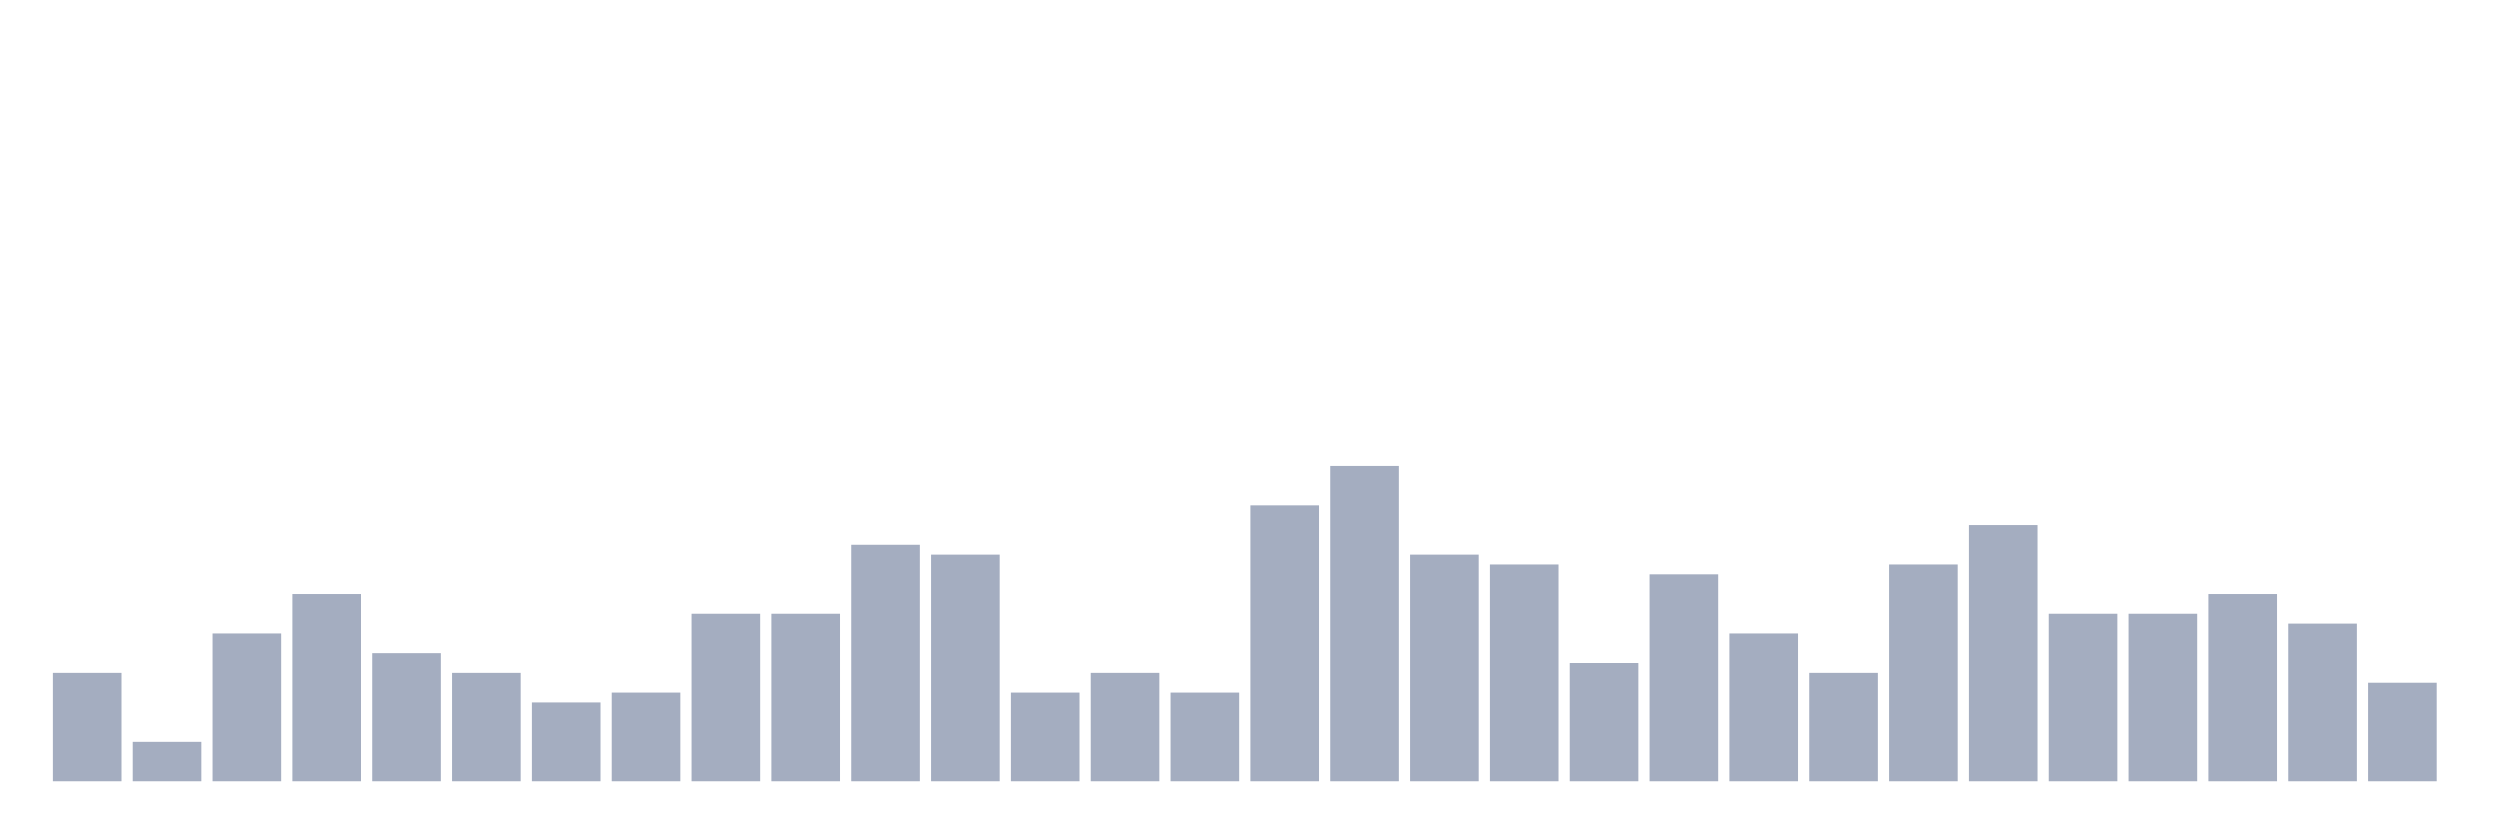
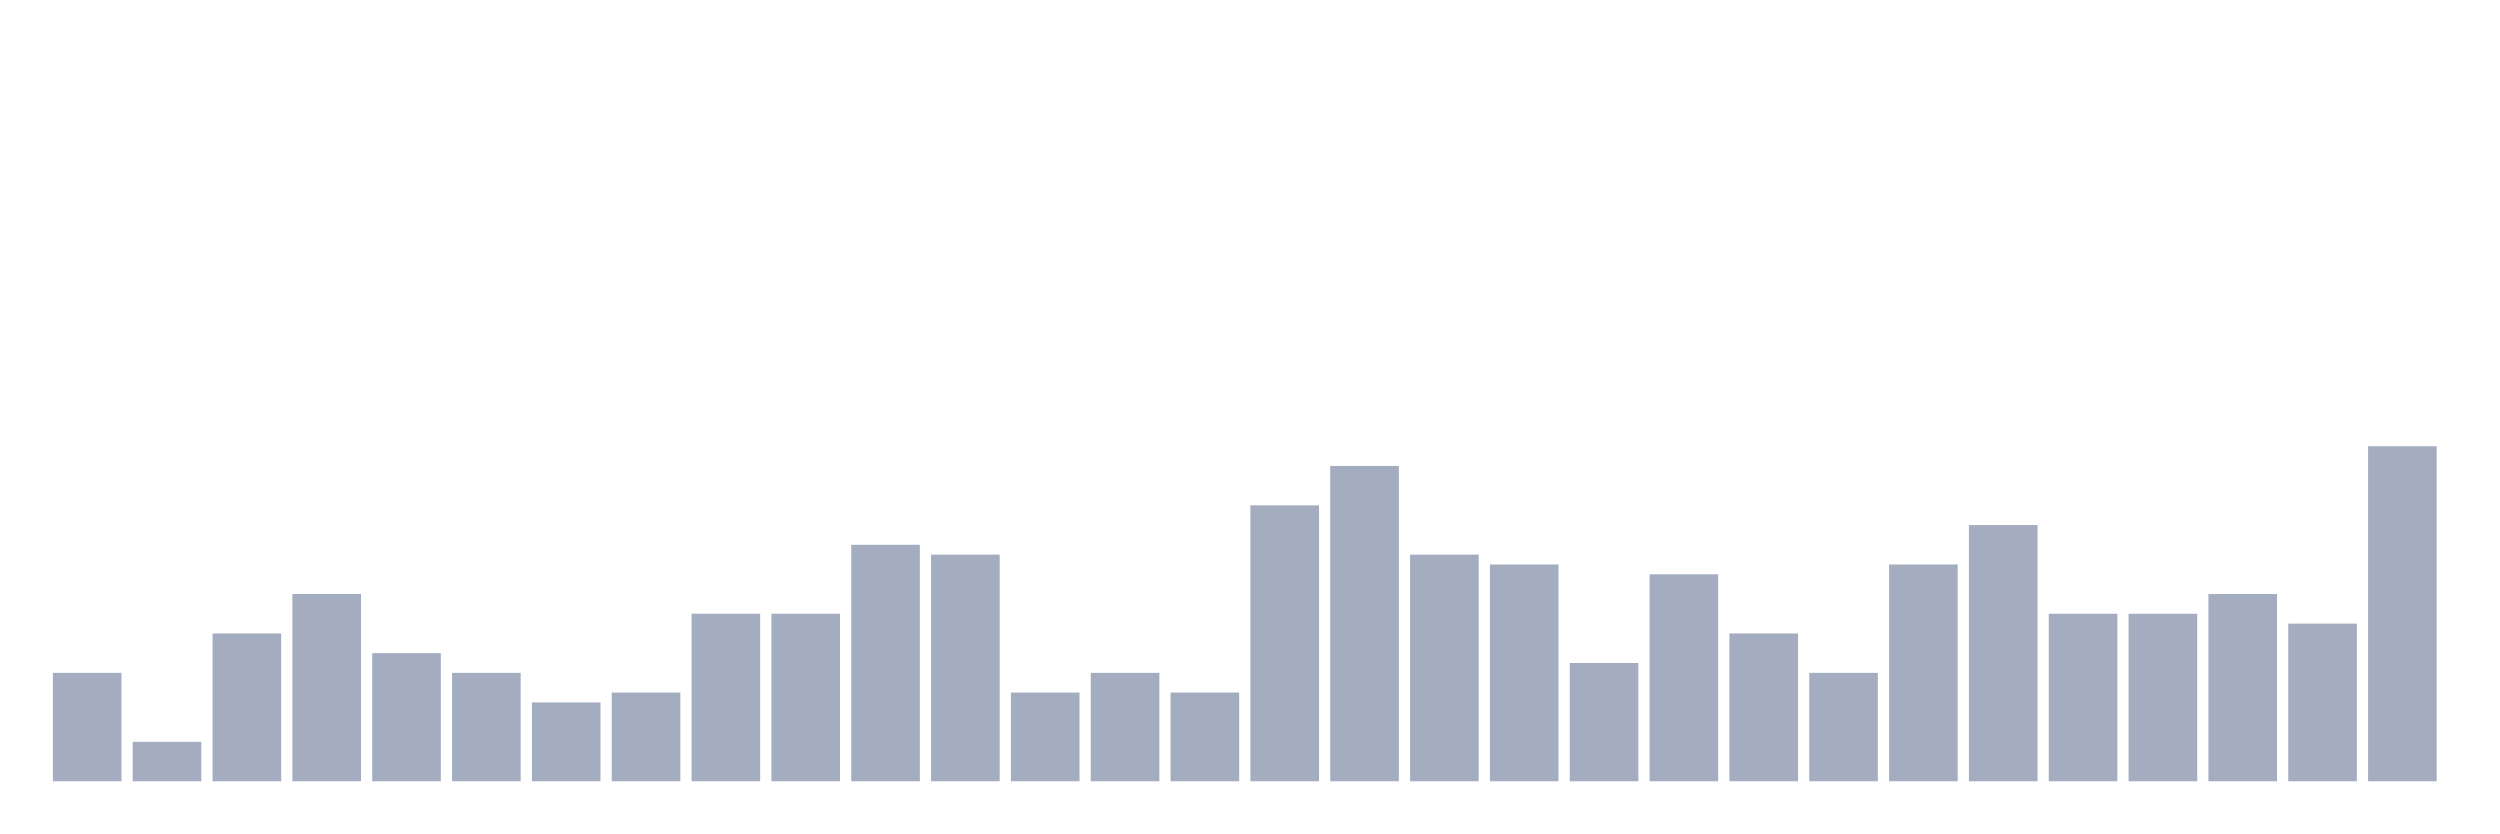
<svg xmlns="http://www.w3.org/2000/svg" viewBox="0 0 480 160">
  <g transform="translate(10,10)">
    <rect class="bar" x="0.153" width="13.175" y="119.189" height="20.811" fill="rgb(164,173,192)" />
    <rect class="bar" x="15.482" width="13.175" y="132.432" height="7.568" fill="rgb(164,173,192)" />
    <rect class="bar" x="30.81" width="13.175" y="111.622" height="28.378" fill="rgb(164,173,192)" />
    <rect class="bar" x="46.138" width="13.175" y="104.054" height="35.946" fill="rgb(164,173,192)" />
    <rect class="bar" x="61.466" width="13.175" y="115.405" height="24.595" fill="rgb(164,173,192)" />
    <rect class="bar" x="76.794" width="13.175" y="119.189" height="20.811" fill="rgb(164,173,192)" />
    <rect class="bar" x="92.123" width="13.175" y="124.865" height="15.135" fill="rgb(164,173,192)" />
    <rect class="bar" x="107.451" width="13.175" y="122.973" height="17.027" fill="rgb(164,173,192)" />
    <rect class="bar" x="122.779" width="13.175" y="107.838" height="32.162" fill="rgb(164,173,192)" />
    <rect class="bar" x="138.107" width="13.175" y="107.838" height="32.162" fill="rgb(164,173,192)" />
    <rect class="bar" x="153.436" width="13.175" y="94.595" height="45.405" fill="rgb(164,173,192)" />
    <rect class="bar" x="168.764" width="13.175" y="96.486" height="43.514" fill="rgb(164,173,192)" />
    <rect class="bar" x="184.092" width="13.175" y="122.973" height="17.027" fill="rgb(164,173,192)" />
    <rect class="bar" x="199.42" width="13.175" y="119.189" height="20.811" fill="rgb(164,173,192)" />
    <rect class="bar" x="214.748" width="13.175" y="122.973" height="17.027" fill="rgb(164,173,192)" />
    <rect class="bar" x="230.077" width="13.175" y="87.027" height="52.973" fill="rgb(164,173,192)" />
    <rect class="bar" x="245.405" width="13.175" y="79.459" height="60.541" fill="rgb(164,173,192)" />
    <rect class="bar" x="260.733" width="13.175" y="96.486" height="43.514" fill="rgb(164,173,192)" />
    <rect class="bar" x="276.061" width="13.175" y="98.378" height="41.622" fill="rgb(164,173,192)" />
    <rect class="bar" x="291.39" width="13.175" y="117.297" height="22.703" fill="rgb(164,173,192)" />
    <rect class="bar" x="306.718" width="13.175" y="100.27" height="39.73" fill="rgb(164,173,192)" />
    <rect class="bar" x="322.046" width="13.175" y="111.622" height="28.378" fill="rgb(164,173,192)" />
    <rect class="bar" x="337.374" width="13.175" y="119.189" height="20.811" fill="rgb(164,173,192)" />
    <rect class="bar" x="352.702" width="13.175" y="98.378" height="41.622" fill="rgb(164,173,192)" />
    <rect class="bar" x="368.031" width="13.175" y="90.811" height="49.189" fill="rgb(164,173,192)" />
    <rect class="bar" x="383.359" width="13.175" y="107.838" height="32.162" fill="rgb(164,173,192)" />
    <rect class="bar" x="398.687" width="13.175" y="107.838" height="32.162" fill="rgb(164,173,192)" />
    <rect class="bar" x="414.015" width="13.175" y="104.054" height="35.946" fill="rgb(164,173,192)" />
    <rect class="bar" x="429.344" width="13.175" y="109.73" height="30.27" fill="rgb(164,173,192)" />
-     <rect class="bar" x="444.672" width="13.175" y="121.081" height="18.919" fill="rgb(164,173,192)" />
+     <rect class="bar" x="444.672" width="13.175" y="75.676" height="64.324" fill="rgb(164,173,192)" />
  </g>
</svg>
